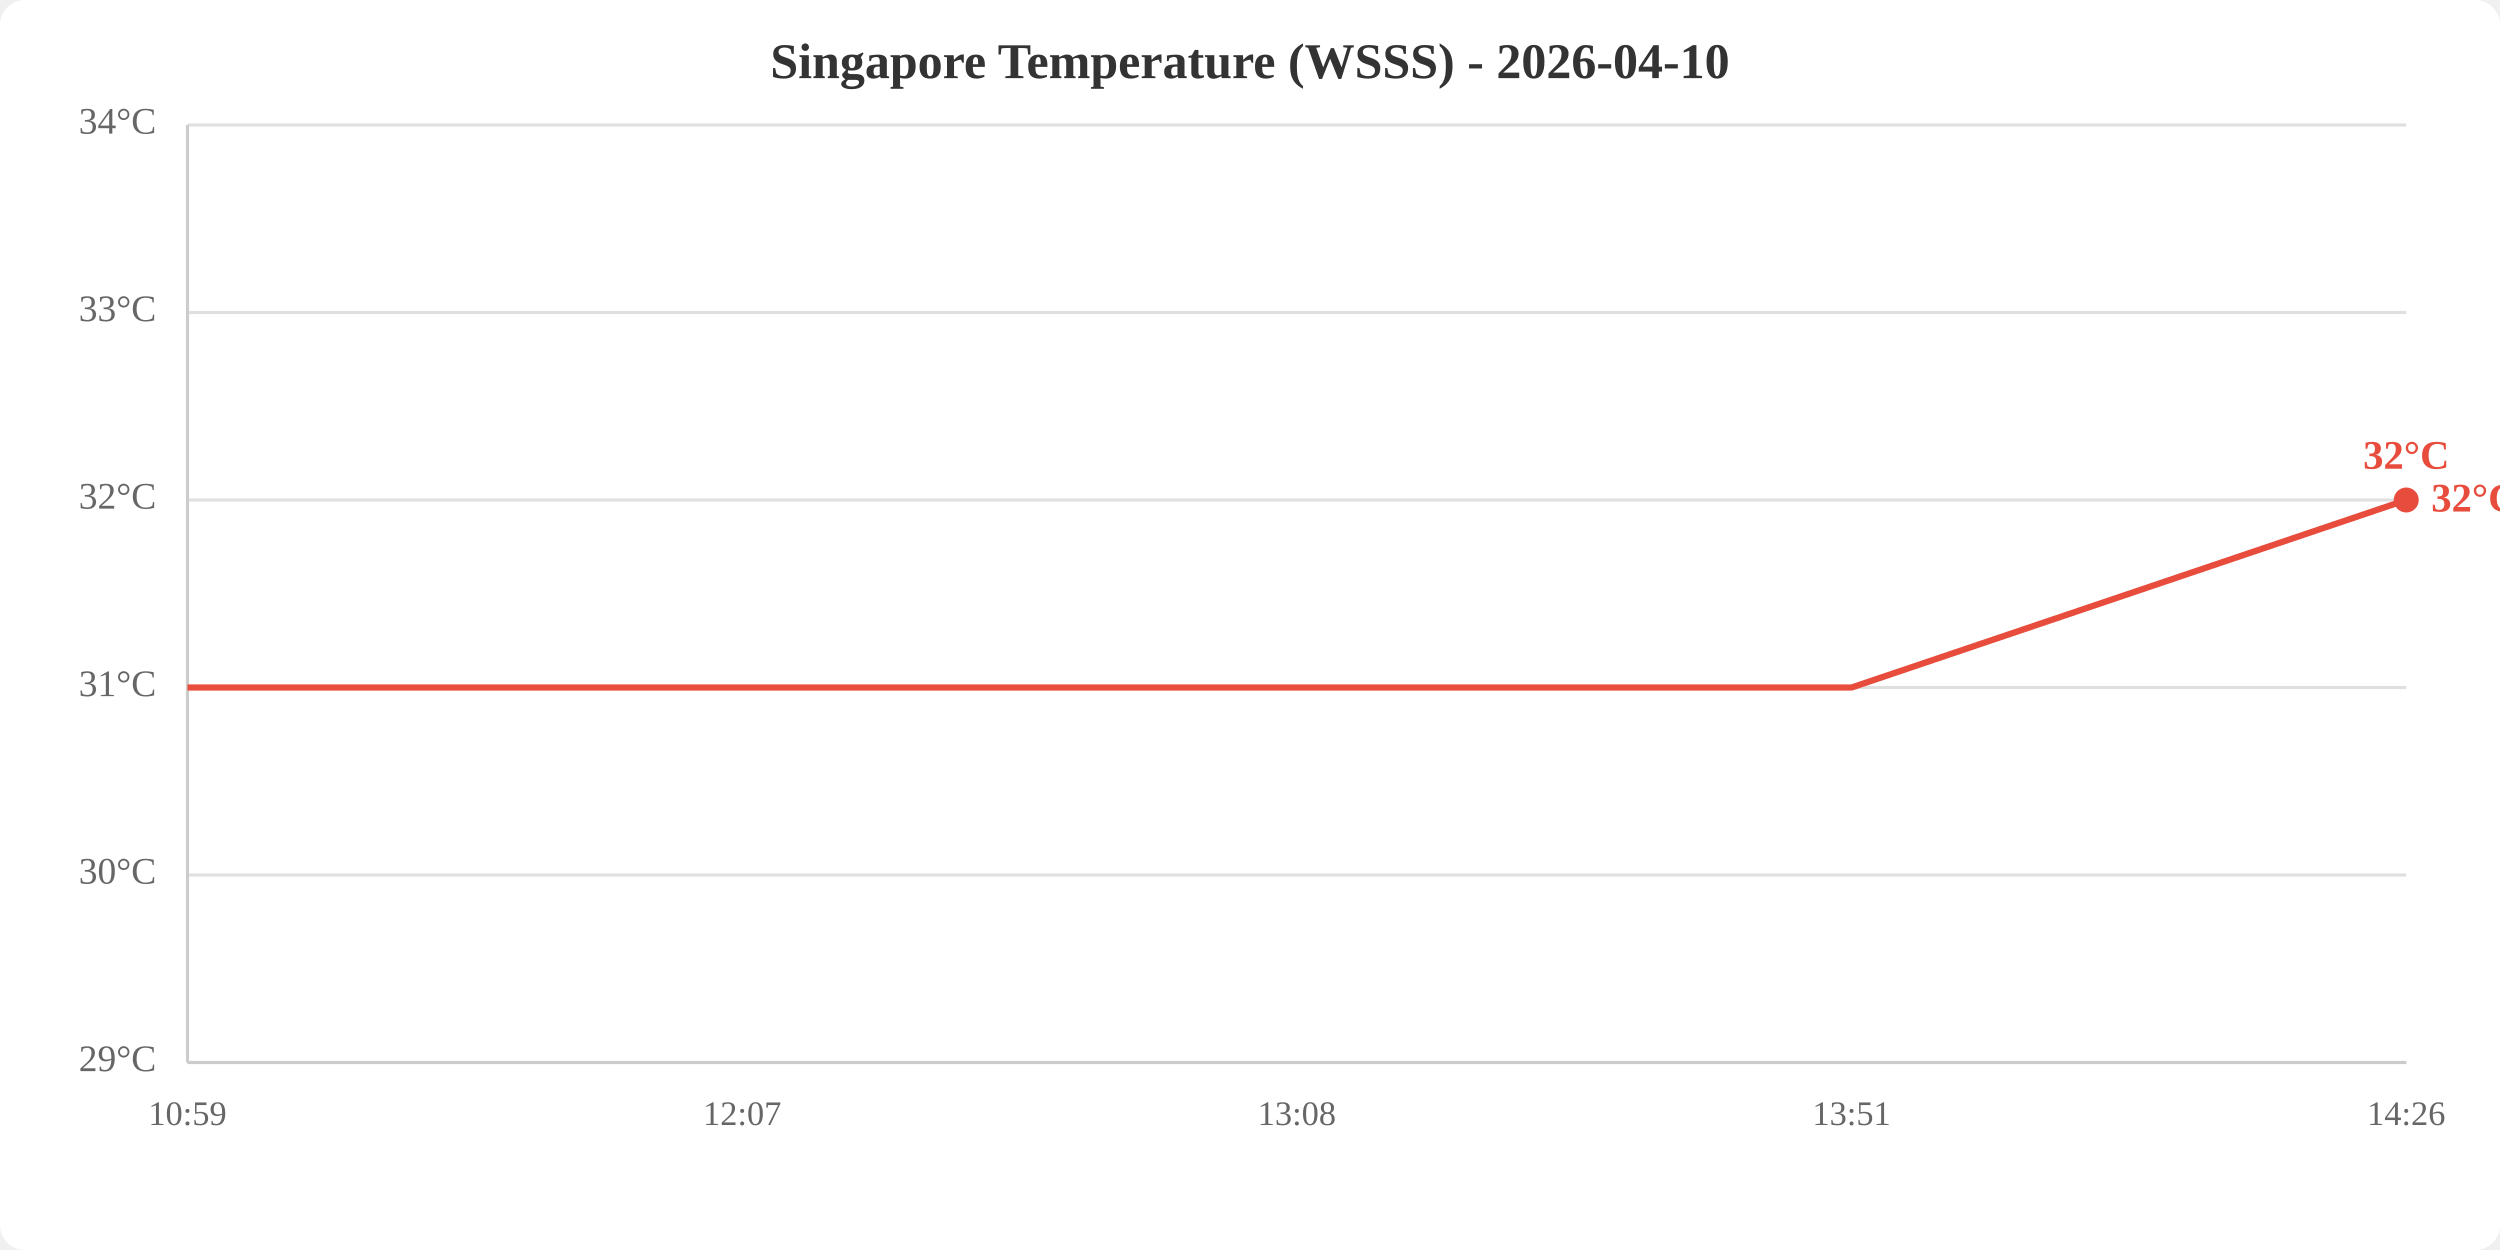
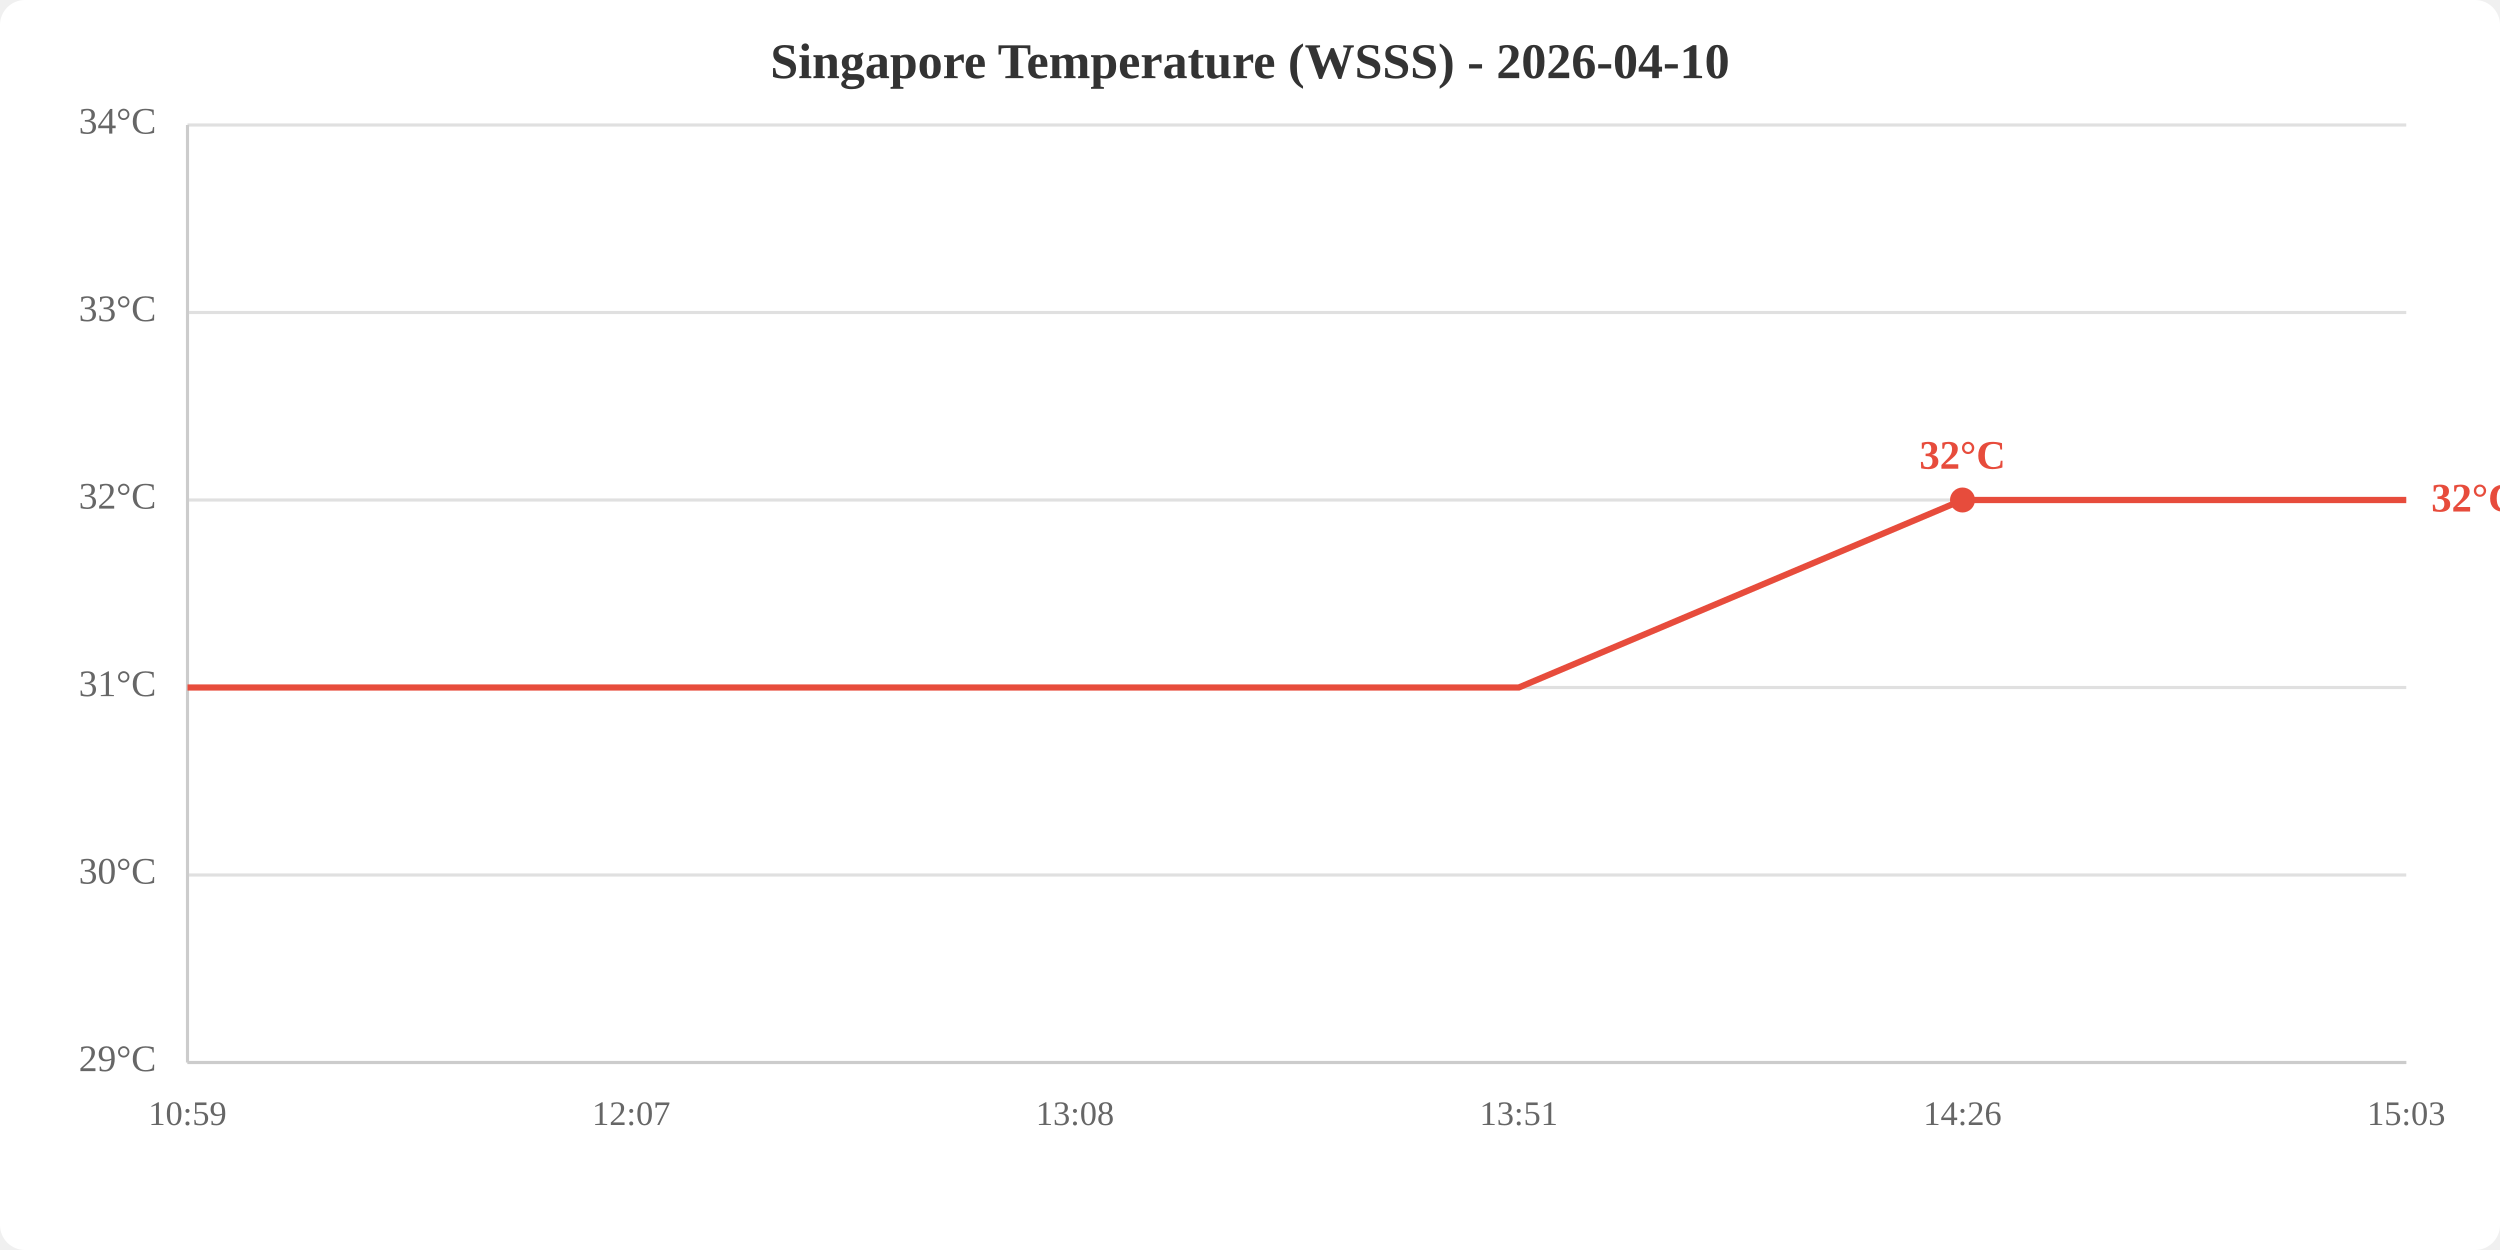
<svg xmlns="http://www.w3.org/2000/svg" viewBox="0 0 800 400" width="800" height="400">
  <rect width="800" height="400" fill="white" rx="8" />
  <text x="400.0" y="25" text-anchor="middle" font-size="16" font-weight="bold" fill="#333">Singapore Temperature (WSSS) - 2026-04-10</text>
  <line x1="60" y1="340.0" x2="770" y2="340.0" stroke="#e0e0e0" stroke-width="1" />
  <line x1="60" y1="280.0" x2="770" y2="280.0" stroke="#e0e0e0" stroke-width="1" />
  <line x1="60" y1="220.0" x2="770" y2="220.0" stroke="#e0e0e0" stroke-width="1" />
  <line x1="60" y1="160.0" x2="770" y2="160.0" stroke="#e0e0e0" stroke-width="1" />
  <line x1="60" y1="100.0" x2="770" y2="100.0" stroke="#e0e0e0" stroke-width="1" />
  <line x1="60" y1="40.0" x2="770" y2="40.0" stroke="#e0e0e0" stroke-width="1" />
  <text x="50" y="340.0" text-anchor="end" dominant-baseline="middle" fill="#666" font-size="12">29°C</text>
  <text x="50" y="280.0" text-anchor="end" dominant-baseline="middle" fill="#666" font-size="12">30°C</text>
  <text x="50" y="220.0" text-anchor="end" dominant-baseline="middle" fill="#666" font-size="12">31°C</text>
  <text x="50" y="160.0" text-anchor="end" dominant-baseline="middle" fill="#666" font-size="12">32°C</text>
  <text x="50" y="100.0" text-anchor="end" dominant-baseline="middle" fill="#666" font-size="12">33°C</text>
  <text x="50" y="40.0" text-anchor="end" dominant-baseline="middle" fill="#666" font-size="12">34°C</text>
  <text x="60.0" y="360" text-anchor="middle" fill="#666" font-size="11">10:59</text>
-   <text x="237.5" y="360" text-anchor="middle" fill="#666" font-size="11">12:07</text>
-   <text x="415.0" y="360" text-anchor="middle" fill="#666" font-size="11">13:08</text>
-   <text x="592.5" y="360" text-anchor="middle" fill="#666" font-size="11">13:51</text>
-   <text x="770.0" y="360" text-anchor="middle" fill="#666" font-size="11">14:26</text>
+   <text x="202.0" y="360" text-anchor="middle" fill="#666" font-size="11">12:07</text>
+   <text x="344.0" y="360" text-anchor="middle" fill="#666" font-size="11">13:08</text>
+   <text x="486.0" y="360" text-anchor="middle" fill="#666" font-size="11">13:51</text>
+   <text x="628.0" y="360" text-anchor="middle" fill="#666" font-size="11">14:26</text>
+   <text x="770.0" y="360" text-anchor="middle" fill="#666" font-size="11">15:03</text>
  <line x1="60" y1="40" x2="60" y2="340" stroke="#ccc" stroke-width="1" />
  <line x1="60" y1="340" x2="770" y2="340" stroke="#ccc" stroke-width="1" />
-   <polyline points="60.0,220.0 237.5,220.0 415.0,220.0 592.5,220.0 770.0,160.0" fill="none" stroke="#e74c3c" stroke-width="2" />
-   <circle cx="770.0" cy="160.0" r="4" fill="#e74c3c" />
-   <text x="770.0" y="150.0" text-anchor="middle" fill="#e74c3c" font-size="13" font-weight="bold">32°C</text>
+   <polyline points="60.0,220.0 202.0,220.0 344.0,220.0 486.0,220.0 628.0,160.0 770.0,160.0" fill="none" stroke="#e74c3c" stroke-width="2" />
+   <circle cx="628.0" cy="160.0" r="4" fill="#e74c3c" />
+   <text x="628.0" y="150.0" text-anchor="middle" fill="#e74c3c" font-size="13" font-weight="bold">32°C</text>
  <text x="778.0" y="160.0" fill="#e74c3c" font-size="13" font-weight="bold" dominant-baseline="middle">32°C</text>
</svg>
